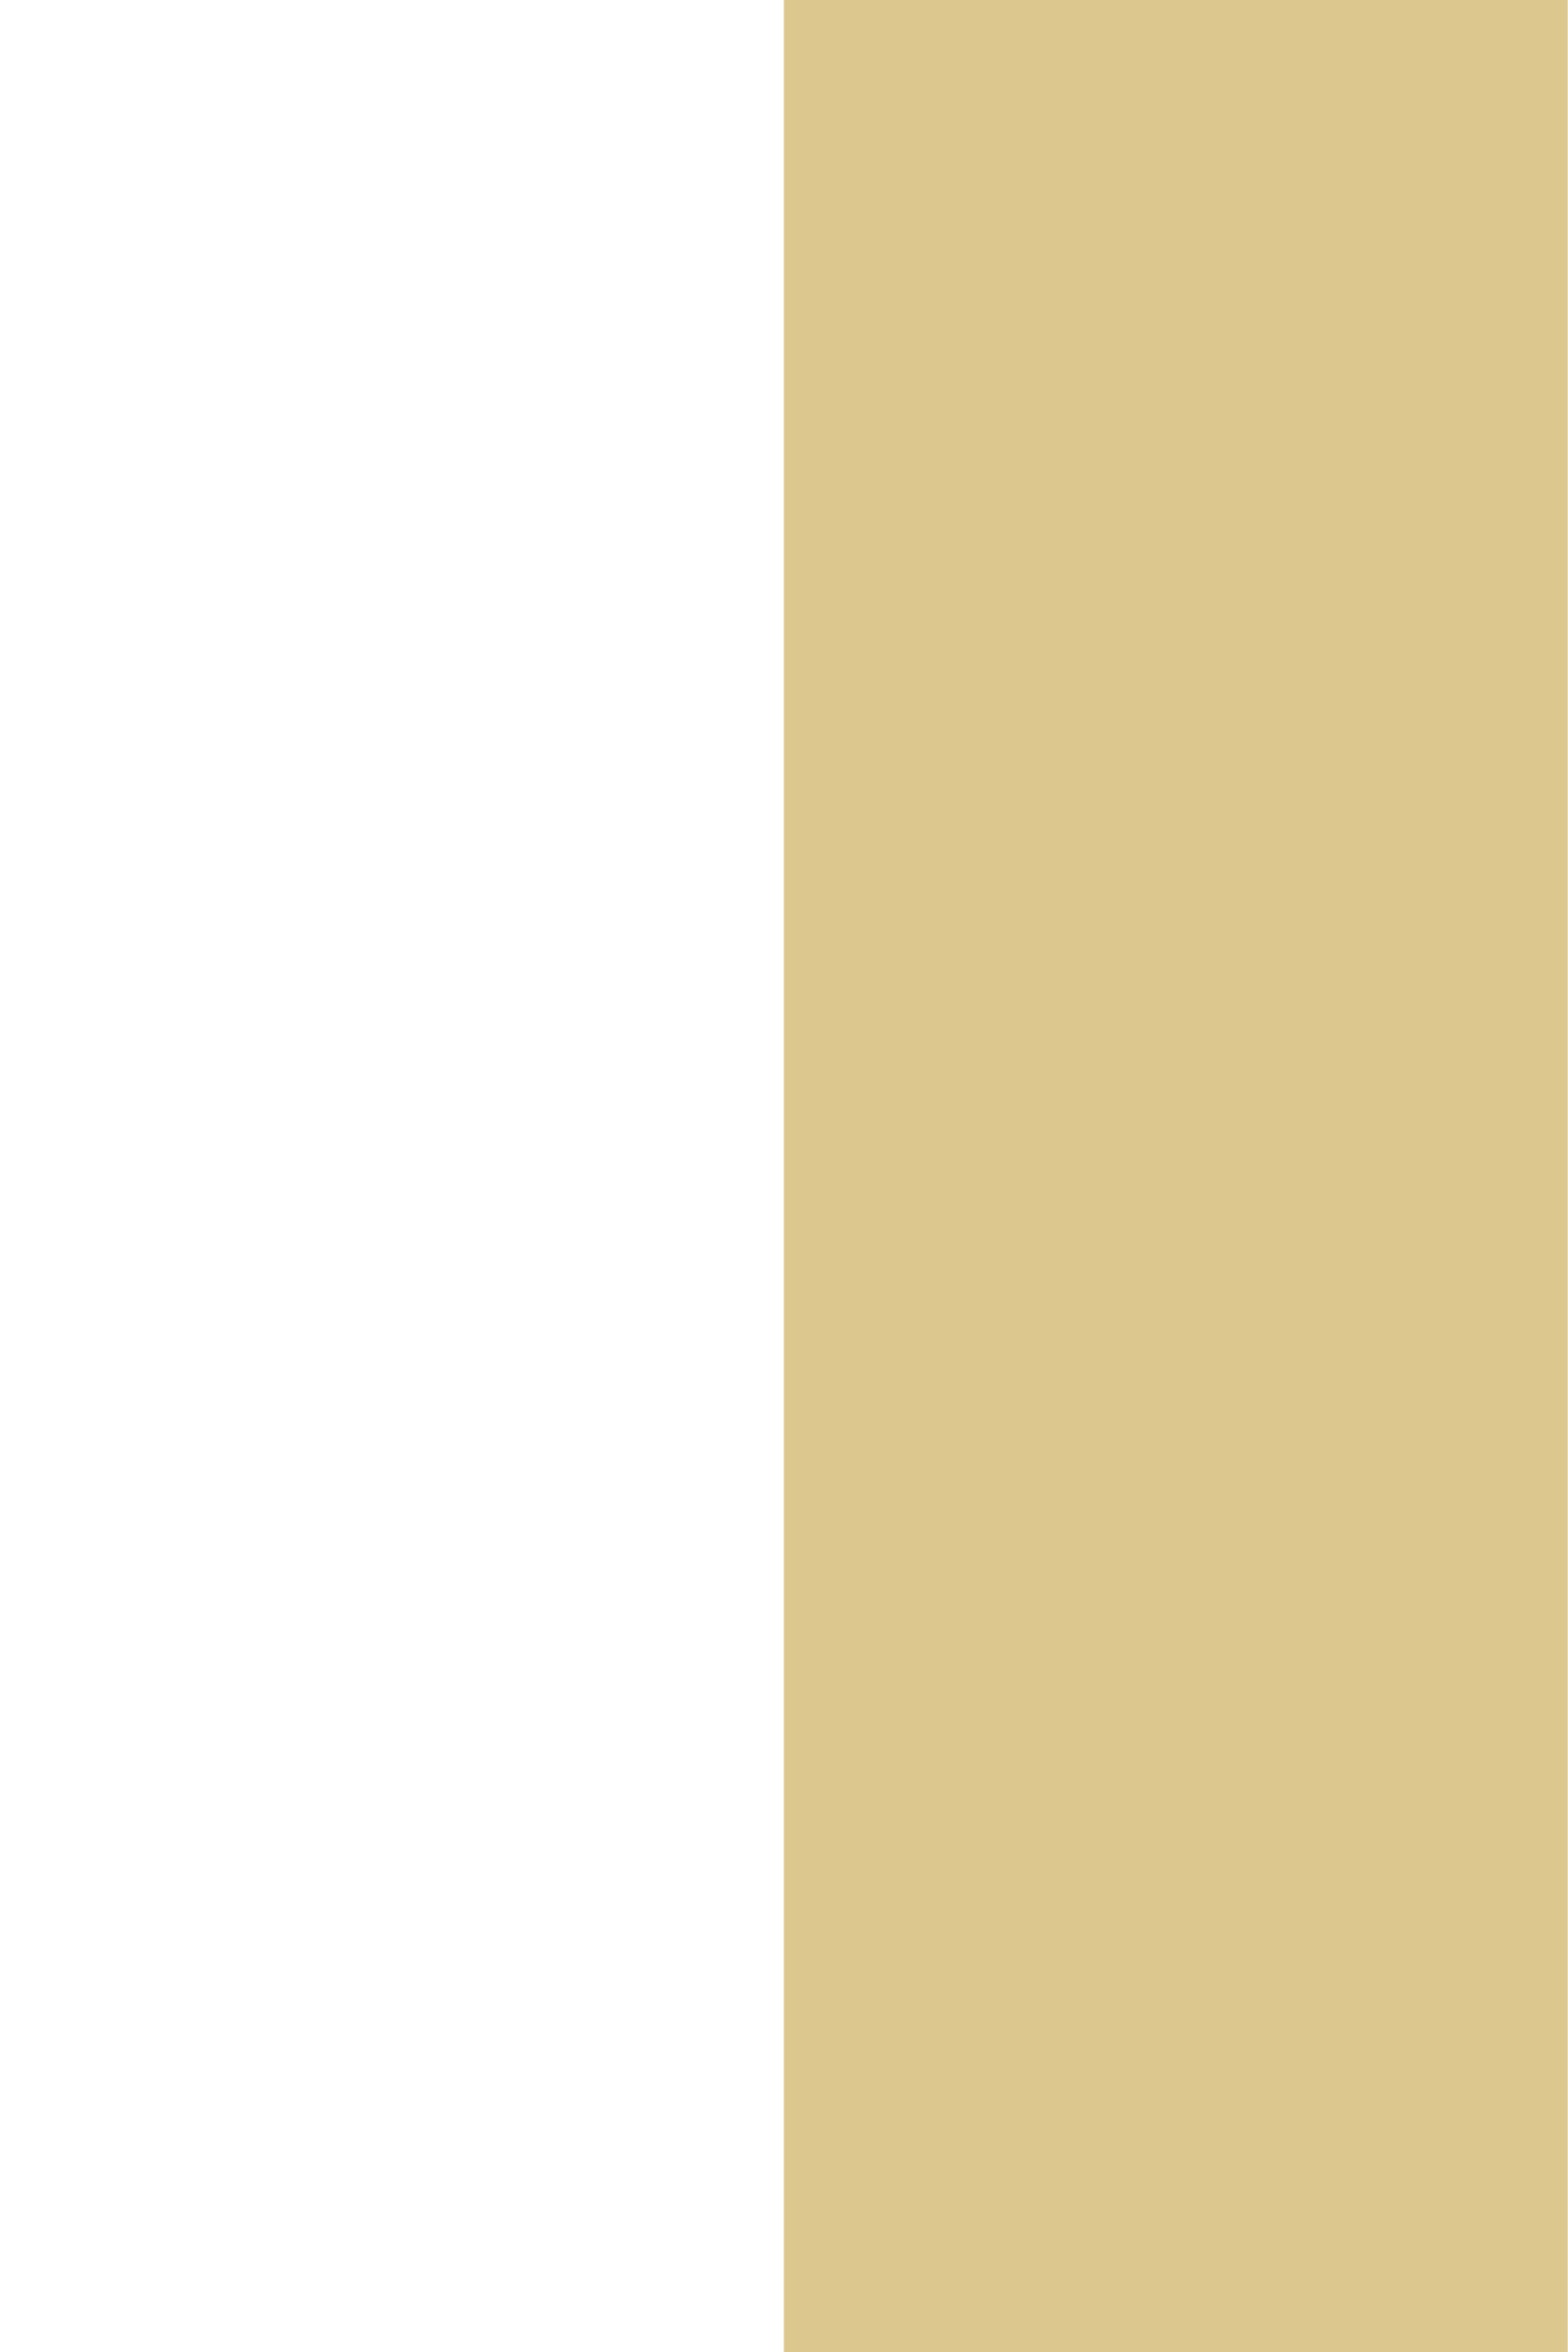
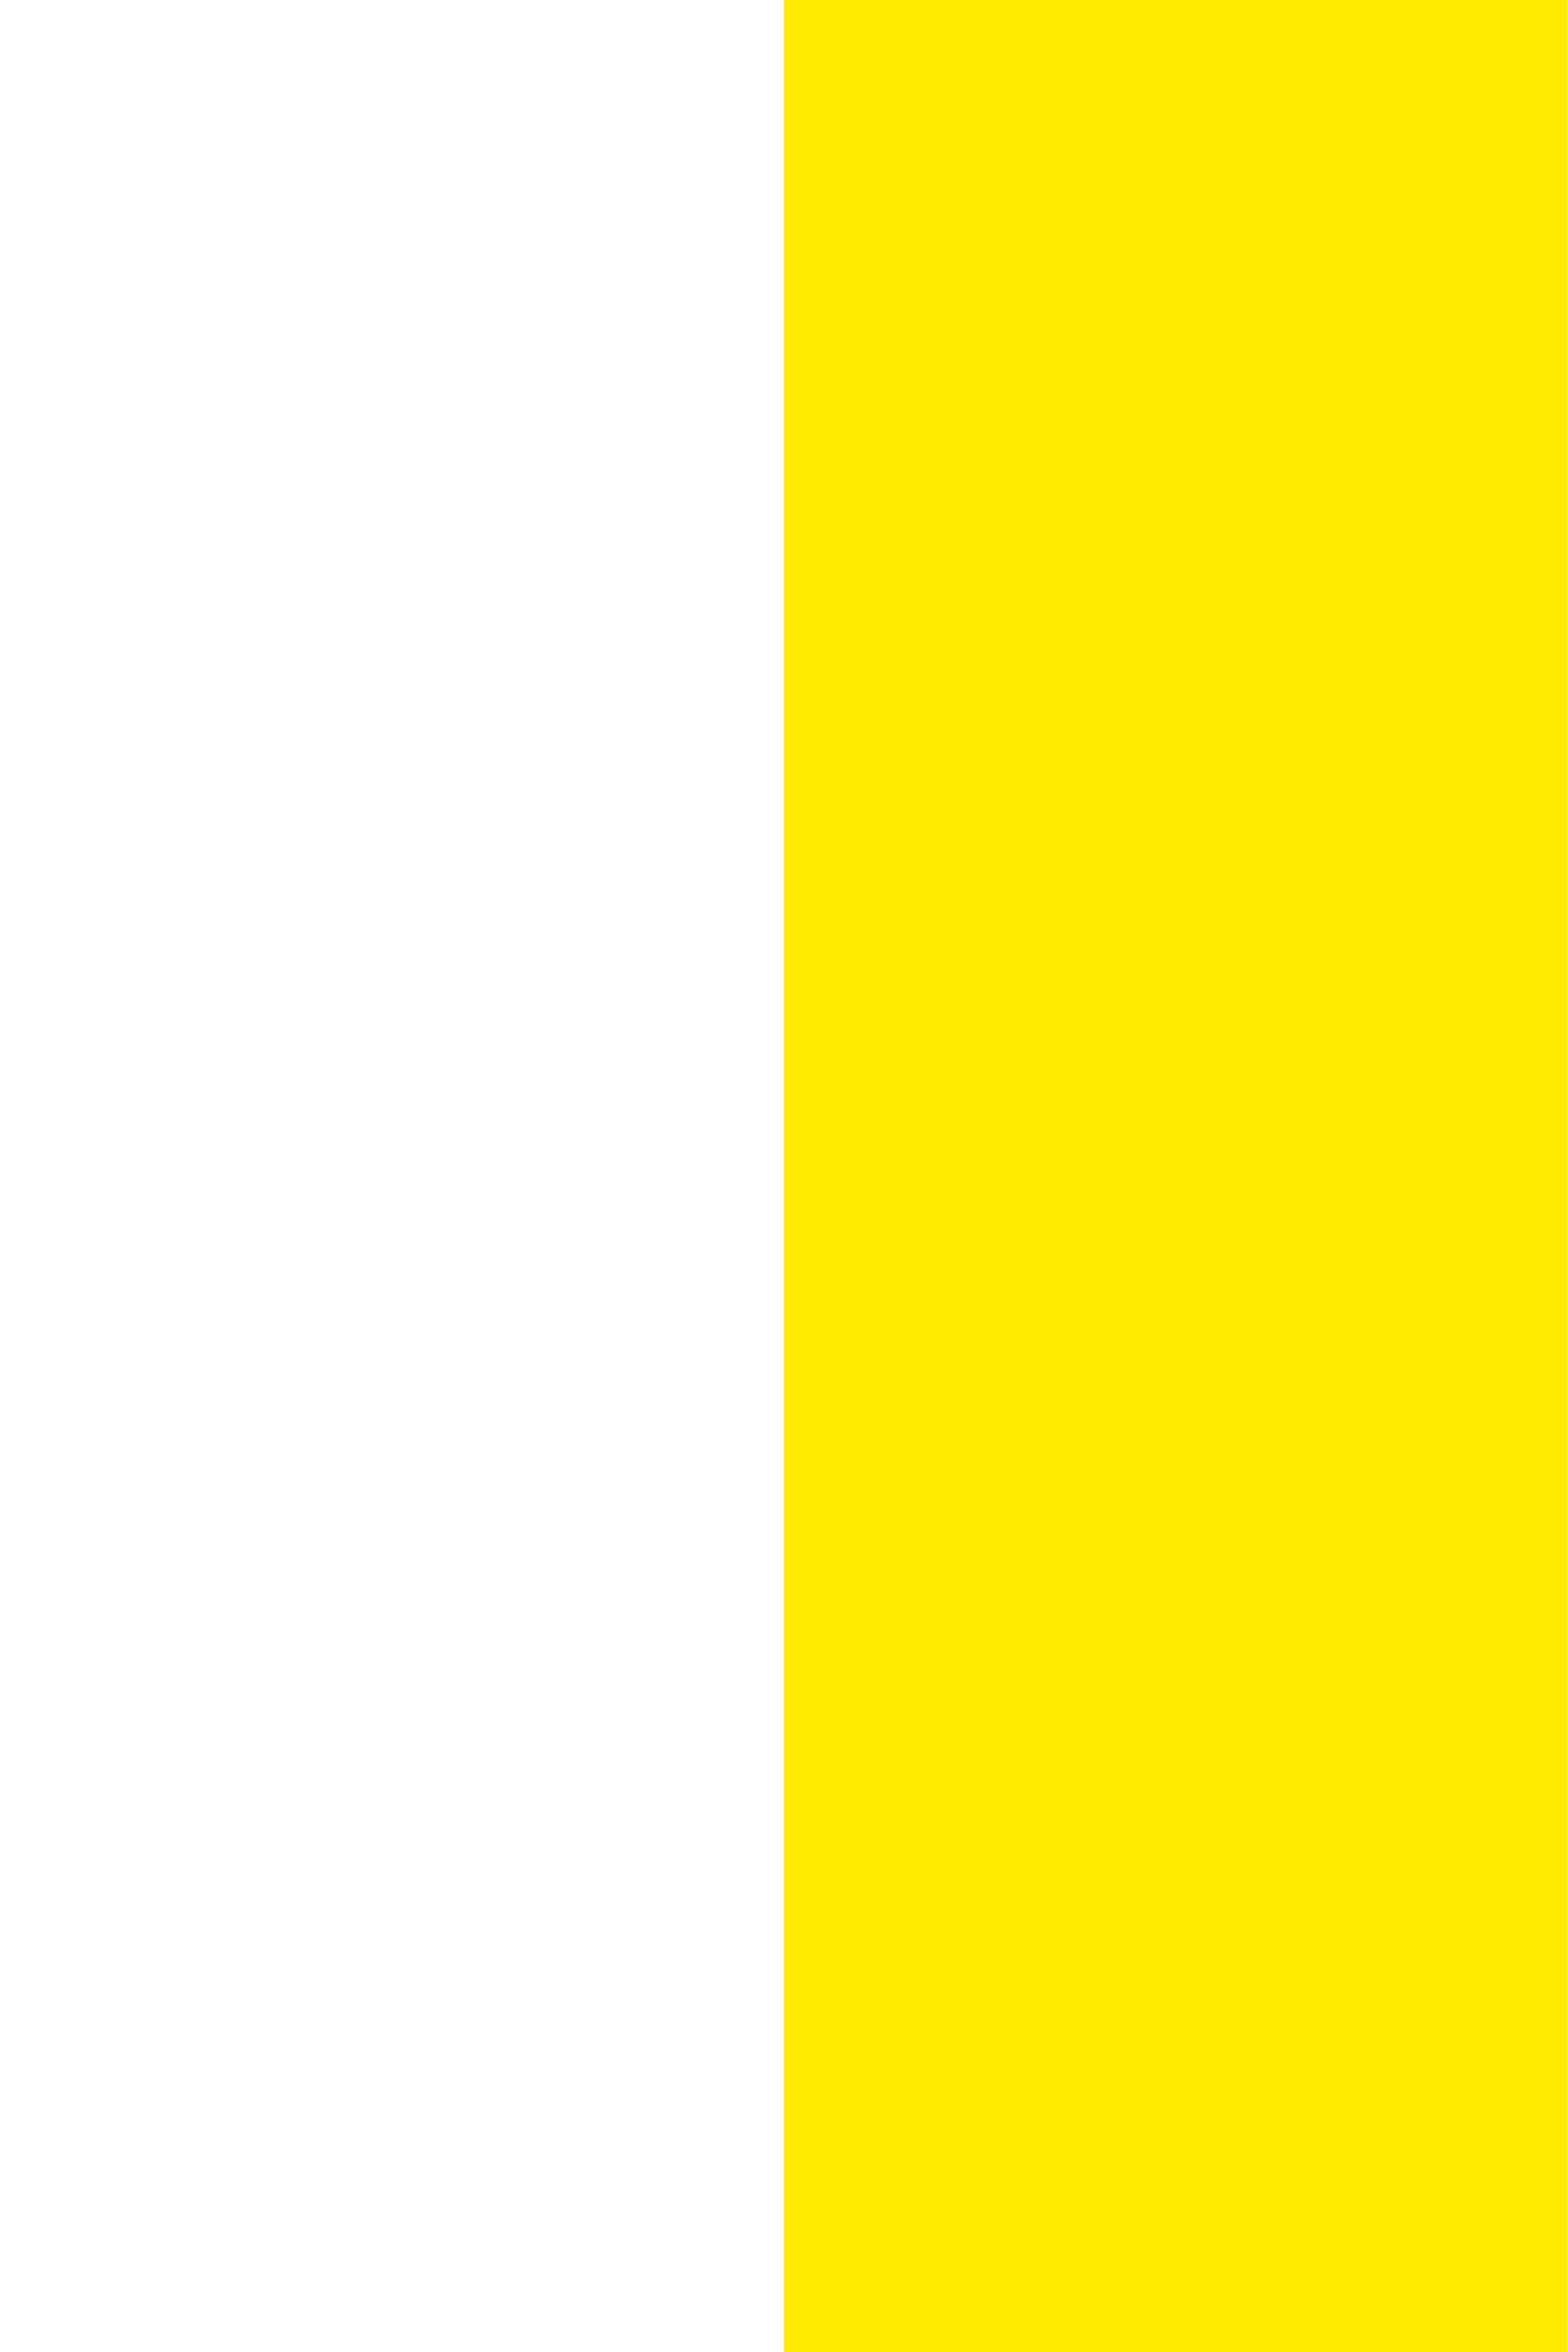
<svg xmlns="http://www.w3.org/2000/svg" width="32" height="48" viewPort="0 0 32 48">
-   <polygon points="16,0 32,0 32,48 16,48" fill="#DCC88F" />
+   <polygon points="16,0 32,0 32,48 16,48" fill="#ffeb00" />
</svg>
